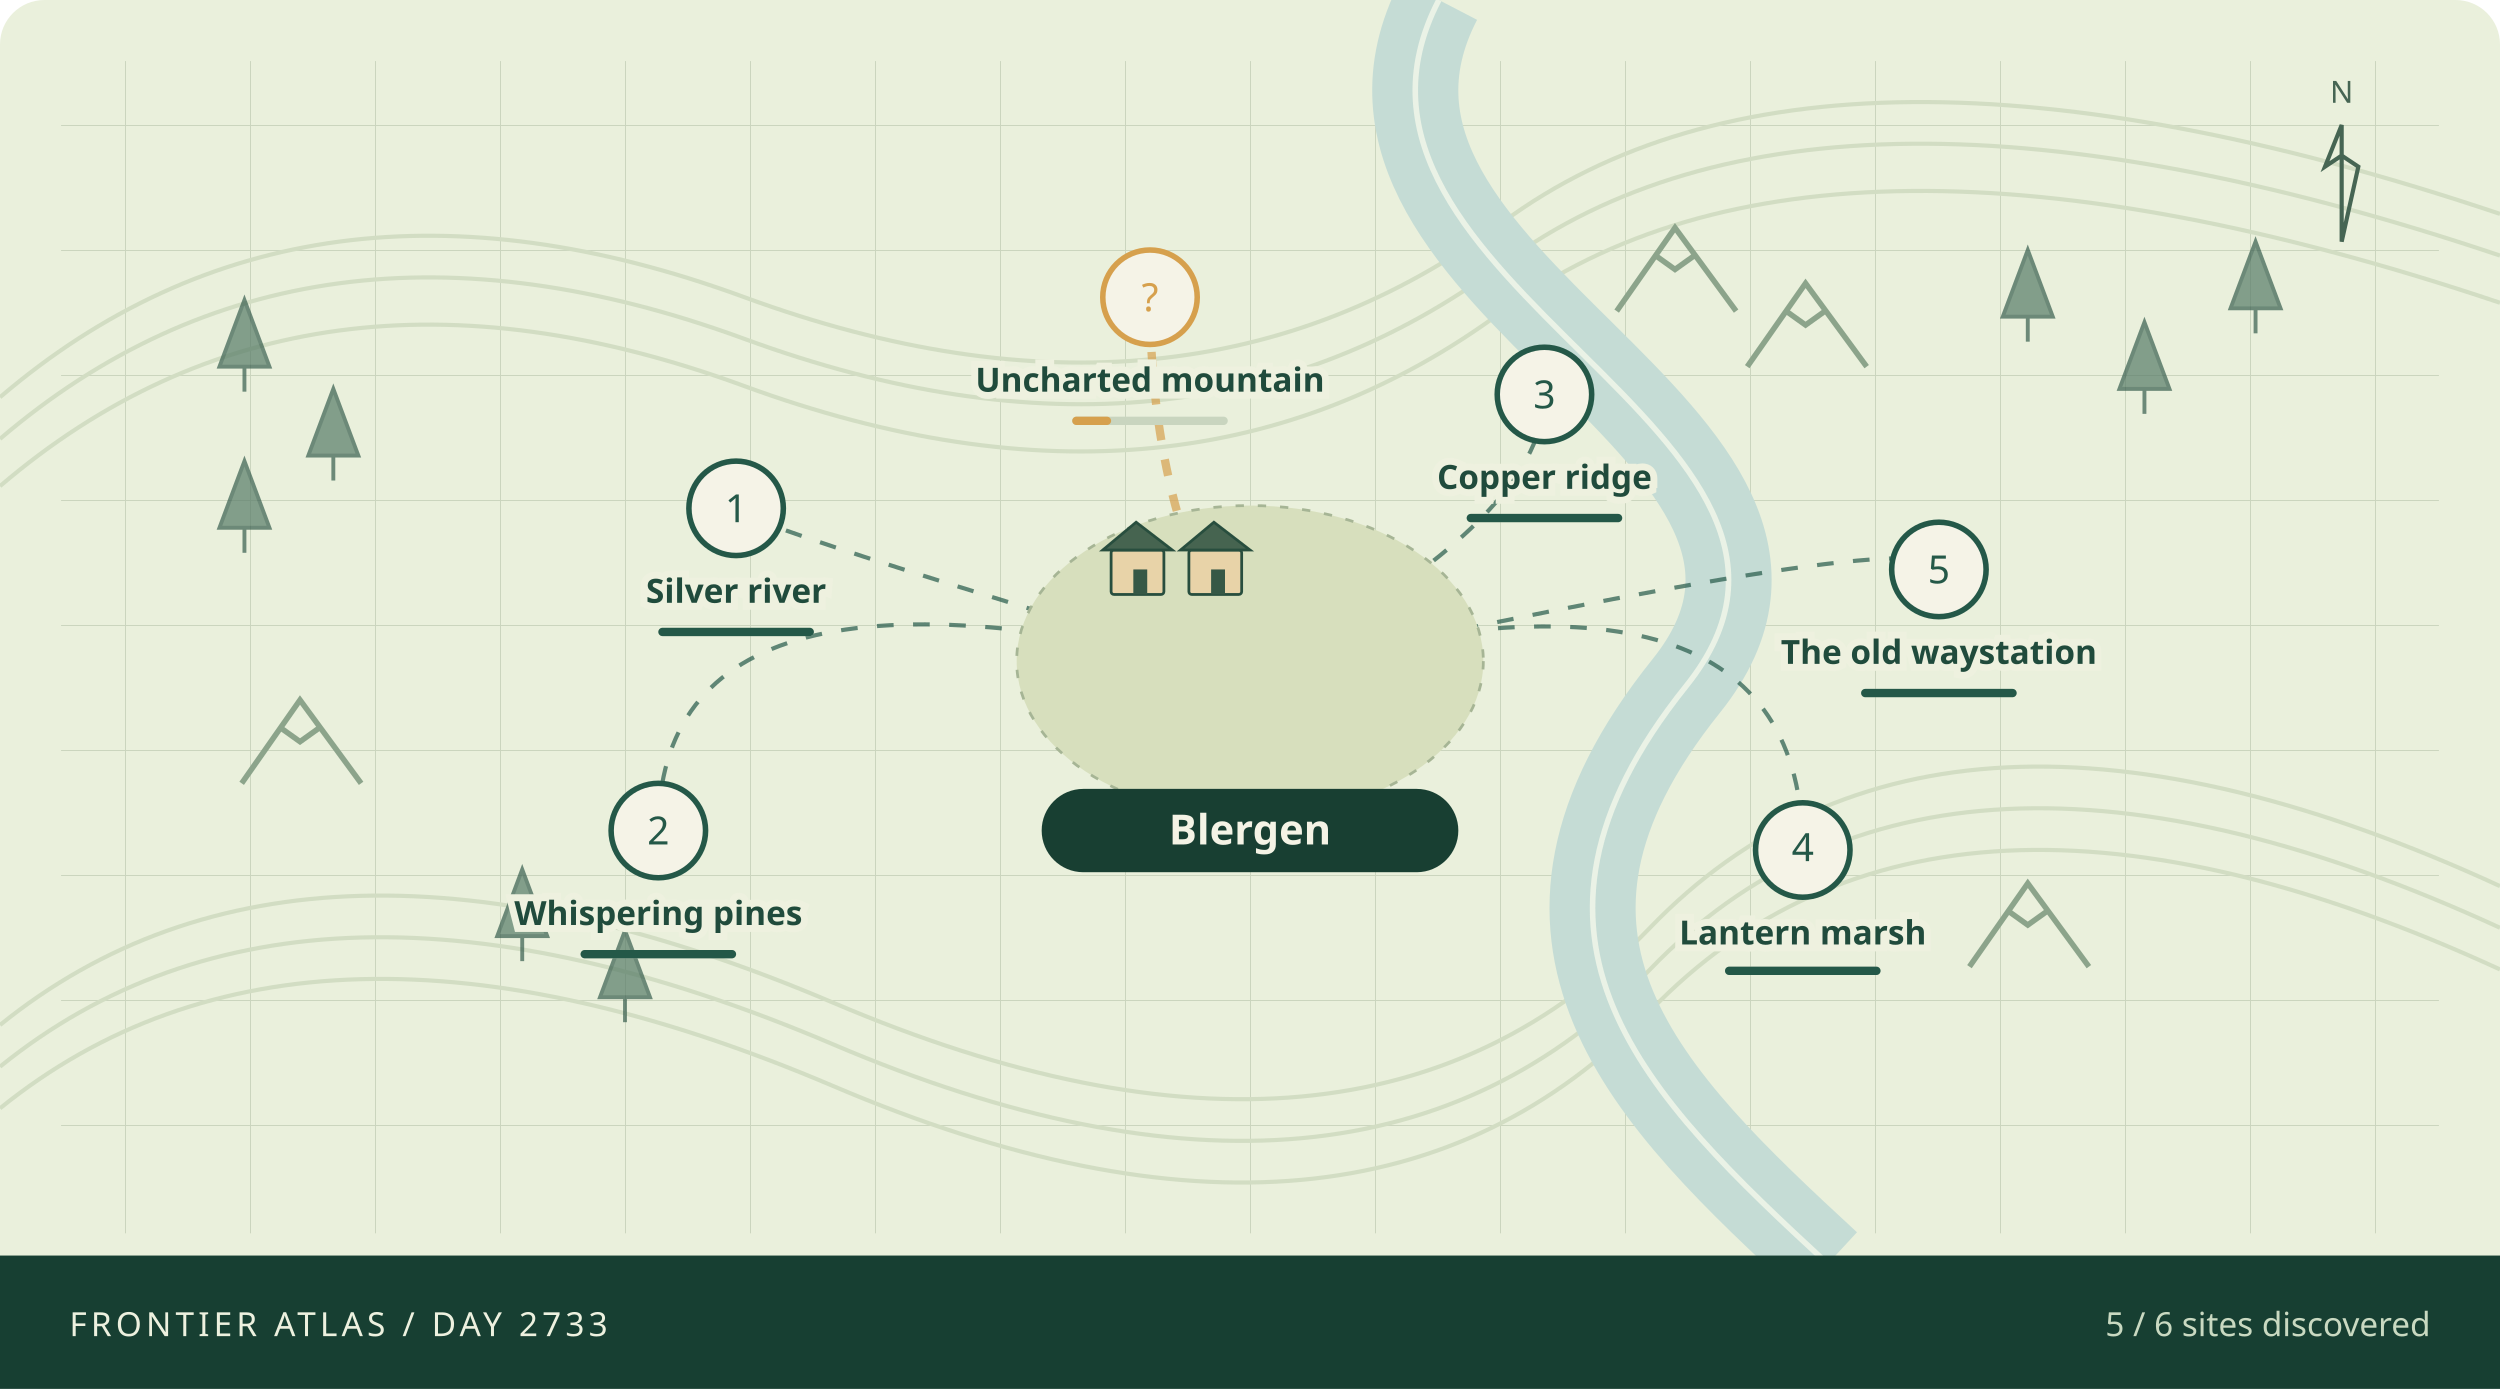
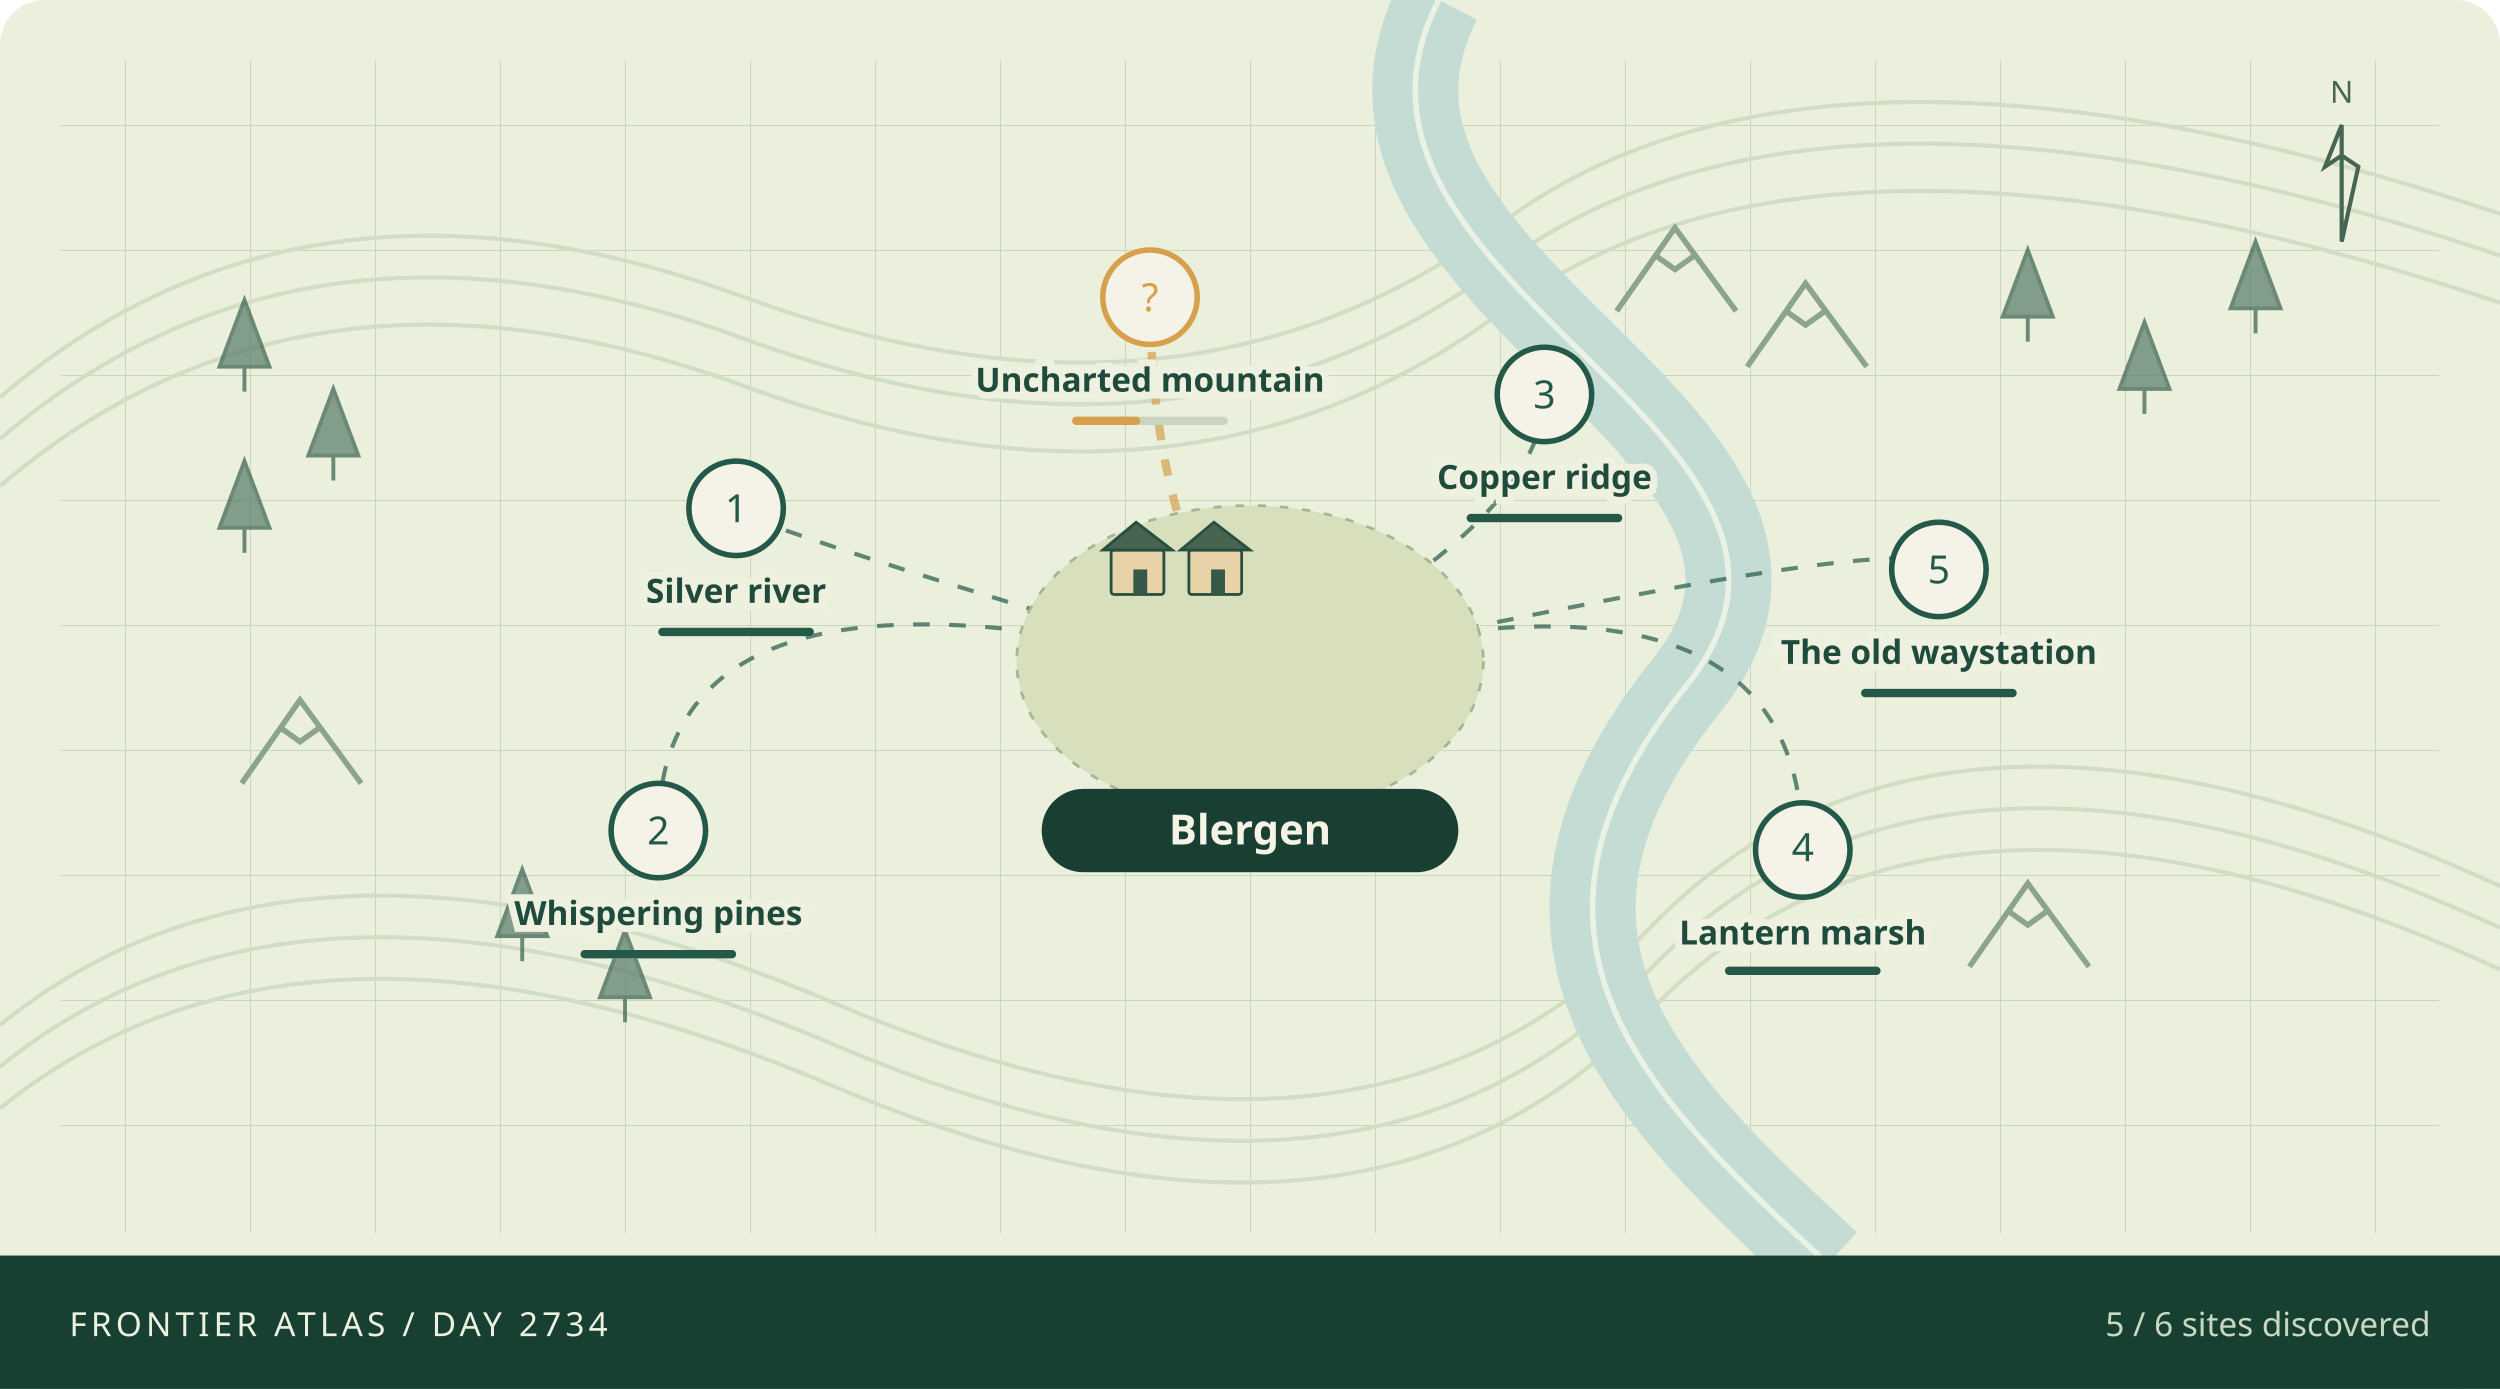
<svg xmlns="http://www.w3.org/2000/svg" viewBox="0 0 900 500" role="img" aria-labelledby="atlas-title atlas-desc">
  <defs>
    <pattern id="grid" width="45" height="45" patternUnits="userSpaceOnUse">
      <path d="M45 0H0V45" fill="none" stroke="#cad4bd" stroke-width=".7" />
    </pattern>
  </defs>
  <rect width="900" height="500" rx="16" fill="#eaf0dc" />
  <rect x="22" y="22" width="856" height="422" fill="url(#grid)" />
  <g fill="none" stroke="#d2ddc3" stroke-width="1.5">
    <path d="M0 143Q110 49 268 107T541 80T900 77" />
    <path d="M0 158Q110 64 268 122T541 95T900 92" />
    <path d="M0 175Q110 81 268 139T541 112T900 109" />
    <path d="M0 369Q110 280 300 361T594 334T900 319" />
    <path d="M0 384Q110 295 300 376T594 349T900 334" />
    <path d="M0 399Q110 310 300 391T594 364T900 349" />
  </g>
  <path d="M518 0C465 102 680 156 607 247S593 395 658 455" fill="none" stroke="#c5dcd5" stroke-width="31" />
  <path d="M518 0C465 102 680 156 607 247S593 395 658 455" fill="none" stroke="#f1f6e9" stroke-width="2" opacity=".85" />
  <path d="M79 132l9 -24 9 24z M88 132v9" fill="#567a66" stroke="#365d4d" stroke-width="1.4" opacity=".7" />
  <path d="M111 164l9 -24 9 24z M120 164v9" fill="#567a66" stroke="#365d4d" stroke-width="1.4" opacity=".7" />
  <path d="M79 190l9 -24 9 24z M88 190v9" fill="#567a66" stroke="#365d4d" stroke-width="1.4" opacity=".7" />
  <path d="M721 114l9 -24 9 24z M730 114v9" fill="#567a66" stroke="#365d4d" stroke-width="1.4" opacity=".7" />
  <path d="M763 140l9 -24 9 24z M772 140v9" fill="#567a66" stroke="#365d4d" stroke-width="1.4" opacity=".7" />
  <path d="M803 111l9 -24 9 24z M812 111v9" fill="#567a66" stroke="#365d4d" stroke-width="1.4" opacity=".7" />
  <path d="M179 337l9 -24 9 24z M188 337v9" fill="#567a66" stroke="#365d4d" stroke-width="1.4" opacity=".7" />
  <path d="M216 359l9 -24 9 24z M225 359v9" fill="#567a66" stroke="#365d4d" stroke-width="1.4" opacity=".7" />
  <path d="M582 112l21 -30 22 30 M596 92l7 5 7 -5" fill="none" stroke="#8ca48b" stroke-width="2" />
  <path d="M629 132l21 -30 22 30 M643 112l7 5 7 -5" fill="none" stroke="#8ca48b" stroke-width="2" />
  <path d="M87 282l21 -30 22 30 M101 262l7 5 7 -5" fill="none" stroke="#8ca48b" stroke-width="2" />
  <path d="M709 348l21 -30 22 30 M723 328l7 5 7 -5" fill="none" stroke="#8ca48b" stroke-width="2" />
  <path d="M450 243Q265 188 265 183" fill="none" stroke="#245848" stroke-width="1.5" stroke-dasharray="6 7" opacity=".7" />
  <path d="M450 243Q237 188 237 299" fill="none" stroke="#245848" stroke-width="1.5" stroke-dasharray="6 7" opacity=".7" />
  <path d="M450 243Q556 188 556 142" fill="none" stroke="#245848" stroke-width="1.5" stroke-dasharray="6 7" opacity=".7" />
  <path d="M450 243Q649 188 649 306" fill="none" stroke="#245848" stroke-width="1.5" stroke-dasharray="6 7" opacity=".7" />
  <path d="M450 243Q698 188 698 205" fill="none" stroke="#245848" stroke-width="1.5" stroke-dasharray="6 7" opacity=".7" />
  <path d="M450 243Q414 188 414 107" fill="none" stroke="#d6a04d" stroke-width="3" stroke-dasharray="6 7" opacity=".7" />
  <ellipse cx="450" cy="238" rx="84" ry="56" fill="#d7dfbd" stroke="#a6b595" stroke-dasharray="3 5" />
  <g>
    <rect x="400" y="198" width="19" height="16" rx="1" fill="#e8d3a8" stroke="#284e3e" />
    <path d="M397 198l12 -10 13 10z" fill="#466450" stroke="#284e3e" />
    <rect x="408" y="205" width="5" height="9" fill="#365846" />
  </g>
  <g>
    <rect x="428" y="198" width="19" height="16" rx="1" fill="#e8d3a8" stroke="#284e3e" />
    <path d="M425 198l12 -10 13 10z" fill="#466450" stroke="#284e3e" />
    <rect x="436" y="205" width="5" height="9" fill="#365846" />
  </g>
  <g>
    <circle cx="265" cy="183" r="17" fill="#f5f3e7" stroke="#245848" stroke-width="2" />
    <text x="265" y="188" text-anchor="middle" font-family="system-ui,sans-serif" font-size="14" fill="#245848">1</text>
    <text x="265" y="217" text-anchor="middle" font-family="system-ui,sans-serif" font-weight="600" font-size="12" fill="#204b3c" stroke="#eef1df" stroke-width="5" paint-order="stroke">Silver river</text>
    <rect x="237" y="226" width="56" height="3" rx="1.5" fill="#c9d5bf" />
    <rect x="237" y="226" width="56.0" height="3" rx="1.5" fill="#245848" />
  </g>
  <g>
    <circle cx="237" cy="299" r="17" fill="#f5f3e7" stroke="#245848" stroke-width="2" />
    <text x="237" y="304" text-anchor="middle" font-family="system-ui,sans-serif" font-size="14" fill="#245848">2</text>
    <text x="237" y="333" text-anchor="middle" font-family="system-ui,sans-serif" font-weight="600" font-size="12" fill="#204b3c" stroke="#eef1df" stroke-width="5" paint-order="stroke">Whispering pines</text>
    <rect x="209" y="342" width="56" height="3" rx="1.5" fill="#c9d5bf" />
    <rect x="209" y="342" width="56.0" height="3" rx="1.5" fill="#245848" />
  </g>
  <g>
    <circle cx="556" cy="142" r="17" fill="#f5f3e7" stroke="#245848" stroke-width="2" />
    <text x="556" y="147" text-anchor="middle" font-family="system-ui,sans-serif" font-size="14" fill="#245848">3</text>
    <text x="556" y="176" text-anchor="middle" font-family="system-ui,sans-serif" font-weight="600" font-size="12" fill="#204b3c" stroke="#eef1df" stroke-width="5" paint-order="stroke">Copper ridge</text>
    <rect x="528" y="185" width="56" height="3" rx="1.5" fill="#c9d5bf" />
    <rect x="528" y="185" width="56.0" height="3" rx="1.5" fill="#245848" />
  </g>
  <g>
    <circle cx="649" cy="306" r="17" fill="#f5f3e7" stroke="#245848" stroke-width="2" />
    <text x="649" y="310" text-anchor="middle" font-family="system-ui,sans-serif" font-size="14" fill="#245848">4</text>
    <text x="649" y="340" text-anchor="middle" font-family="system-ui,sans-serif" font-weight="600" font-size="12" fill="#204b3c" stroke="#eef1df" stroke-width="5" paint-order="stroke">Lantern marsh</text>
    <rect x="621" y="348" width="56" height="3" rx="1.5" fill="#c9d5bf" />
    <rect x="621" y="348" width="56.0" height="3" rx="1.5" fill="#245848" />
  </g>
  <g>
    <circle cx="698" cy="205" r="17" fill="#f5f3e7" stroke="#245848" stroke-width="2" />
    <text x="698" y="210" text-anchor="middle" font-family="system-ui,sans-serif" font-size="14" fill="#245848">5</text>
    <text x="698" y="239" text-anchor="middle" font-family="system-ui,sans-serif" font-weight="600" font-size="12" fill="#204b3c" stroke="#eef1df" stroke-width="5" paint-order="stroke">The old waystation</text>
    <rect x="670" y="248" width="56" height="3" rx="1.5" fill="#c9d5bf" />
    <rect x="670" y="248" width="56.0" height="3" rx="1.5" fill="#245848" />
  </g>
  <g>
    <circle cx="414" cy="107" r="17" fill="#f5f3e7" stroke="#d6a04d" stroke-width="2" />
    <text x="414" y="112" text-anchor="middle" font-family="system-ui,sans-serif" font-size="14" fill="#d6a04d">?</text>
    <text x="414" y="141" text-anchor="middle" font-family="system-ui,sans-serif" font-weight="600" font-size="12" fill="#204b3c" stroke="#eef1df" stroke-width="5" paint-order="stroke">Uncharted mountain</text>
    <rect x="386" y="150" width="56" height="3" rx="1.5" fill="#c9d5bf" />
-     <rect x="386" y="150" width="14.0" height="3" rx="1.5" fill="#d6a04d" />
+     <rect x="386" y="150" width="24.5" height="3" rx="1.5" fill="#d6a04d" />
  </g>
  <rect x="375" y="284" width="150" height="30" rx="15" fill="#183f32" />
  <text x="450" y="304" text-anchor="middle" fill="#f4f3e5" font-family="system-ui,sans-serif" font-size="15" font-weight="700">Blergen</text>
  <g transform="translate(843,45)" stroke="#466553" fill="none">
    <path d="M0 42V0l-6 15 6 -4 6 4z" stroke-width="1.5" />
    <text x="0" y="-8" text-anchor="middle" stroke="none" fill="#466553" font-family="system-ui,sans-serif" font-size="11">N</text>
  </g>
  <rect x="0" y="452" width="900" height="48" fill="#173f32" />
-   <text x="25" y="481" fill="#edf1df" font-family="system-ui,sans-serif" font-size="12" letter-spacing="1.5">FRONTIER ATLAS / DAY 2733</text>
+   <text x="25" y="481" fill="#edf1df" font-family="system-ui,sans-serif" font-size="12" letter-spacing="1.5">FRONTIER ATLAS / DAY 2734</text>
  <text x="875" y="481" text-anchor="end" fill="#c9d9c1" font-family="system-ui,sans-serif" font-size="12">5 / 6 sites discovered</text>
</svg>
